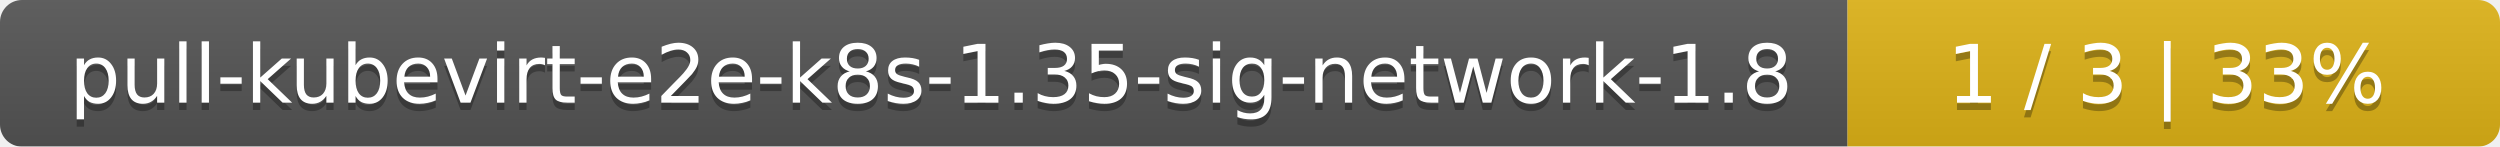
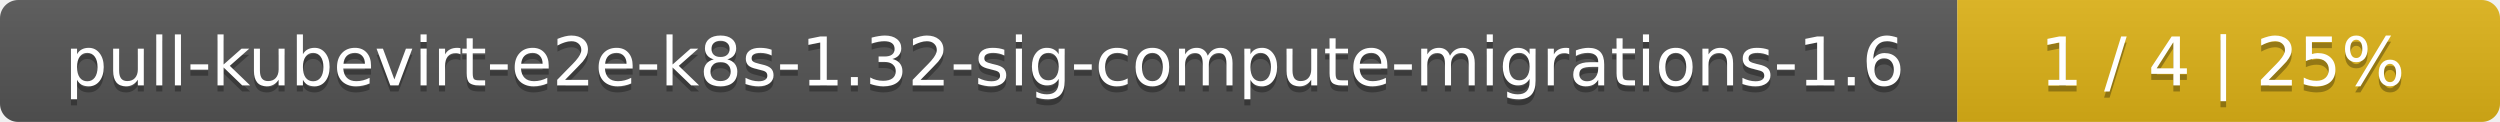
- <svg xmlns="http://www.w3.org/2000/svg" width="341" height="20">
+ <svg xmlns="http://www.w3.org/2000/svg" width="410" height="20">
  <linearGradient id="smooth" x2="0" y2="100%">
    <stop offset="0" stop-color="#bbb" stop-opacity=".1" />
    <stop offset="1" stop-opacity=".1" />
  </linearGradient>
  <mask id="round">
-     <rect width="341" height="20" rx="3" fill="#fff" />
+     <rect width="410" height="20" rx="3" fill="#fff" />
  </mask>
  <g mask="url(#round)">
-     <rect width="252" height="20" fill="#555" />
-     <rect x="252" width="89" height="20" fill="#dfb317" />
-     <rect width="341" height="20" fill="url(#smooth)" />
+     <rect width="321" height="20" fill="#555" />
+     <rect x="321" width="89" height="20" fill="#dfb317" />
+     <rect width="410" height="20" fill="url(#smooth)" />
  </g>
  <g fill="#fff" text-anchor="middle" font-family="DejaVu Sans,Verdana,Geneva,sans-serif" font-size="11">
-     <text x="127" y="15" fill="#010101" fill-opacity=".3">pull-kubevirt-e2e-k8s-1.35-sig-network-1.8</text>
-     <text x="127" y="14">pull-kubevirt-e2e-k8s-1.35-sig-network-1.8</text>
-     <text x="295.5" y="15" fill="#010101" fill-opacity=".3">1 / 3    |    33%</text>
-     <text x="295.5" y="14">1 / 3    |    33%</text>
+     <text x="161.5" y="15" fill="#010101" fill-opacity=".3">pull-kubevirt-e2e-k8s-1.32-sig-compute-migrations-1.6</text>
+     <text x="161.5" y="14">pull-kubevirt-e2e-k8s-1.32-sig-compute-migrations-1.6</text>
+     <text x="364.5" y="15" fill="#010101" fill-opacity=".3">1 / 4    |    25%</text>
+     <text x="364.5" y="14">1 / 4    |    25%</text>
  </g>
</svg>
